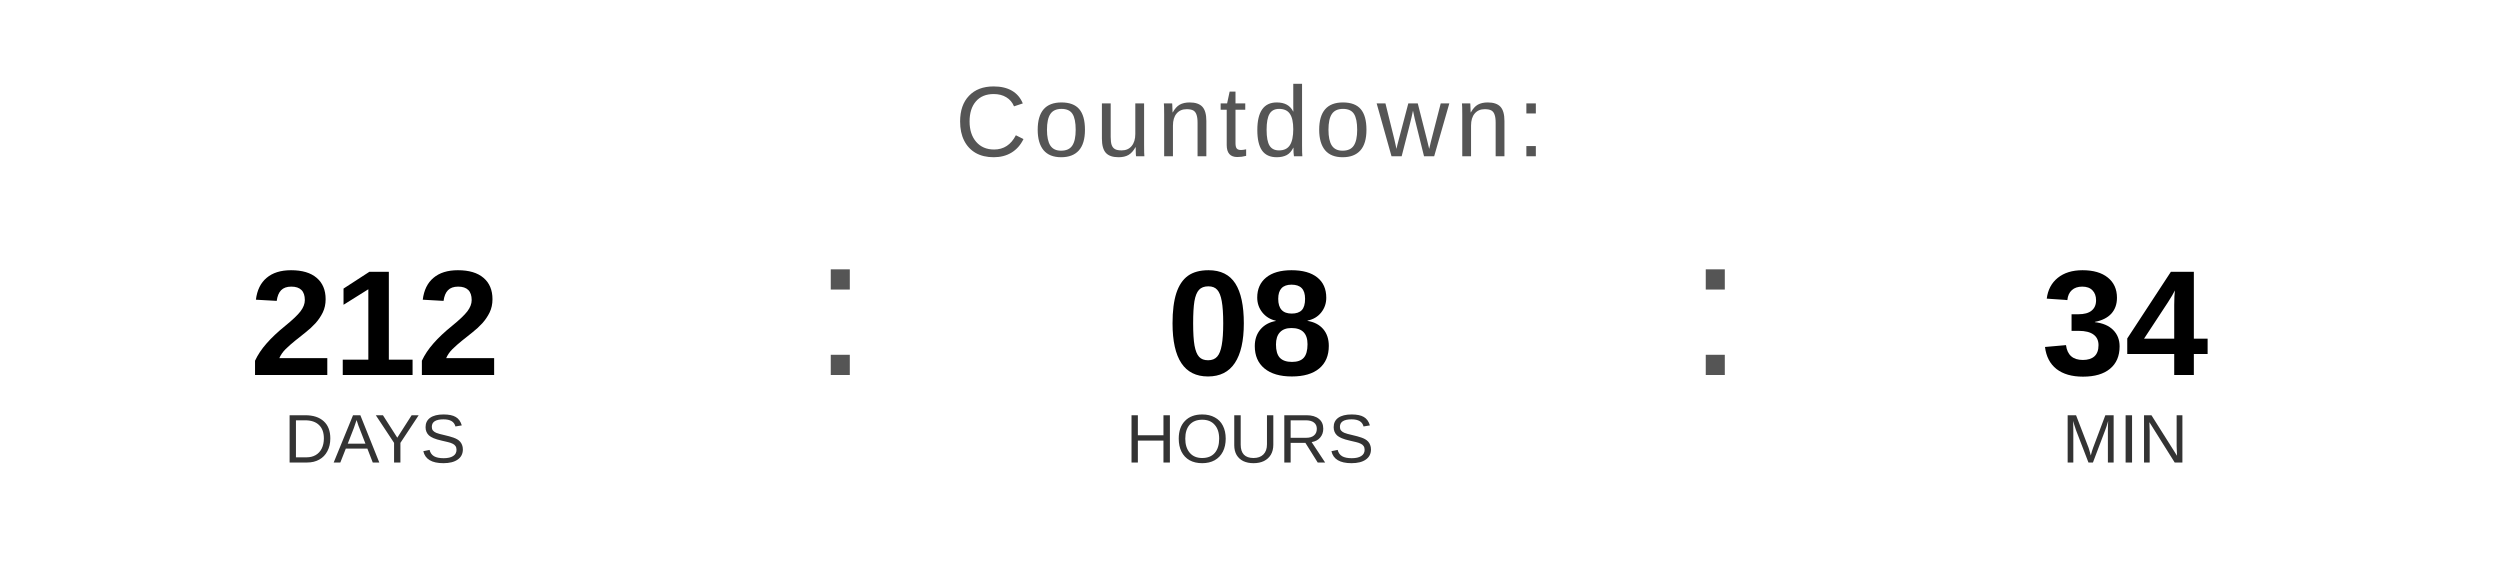
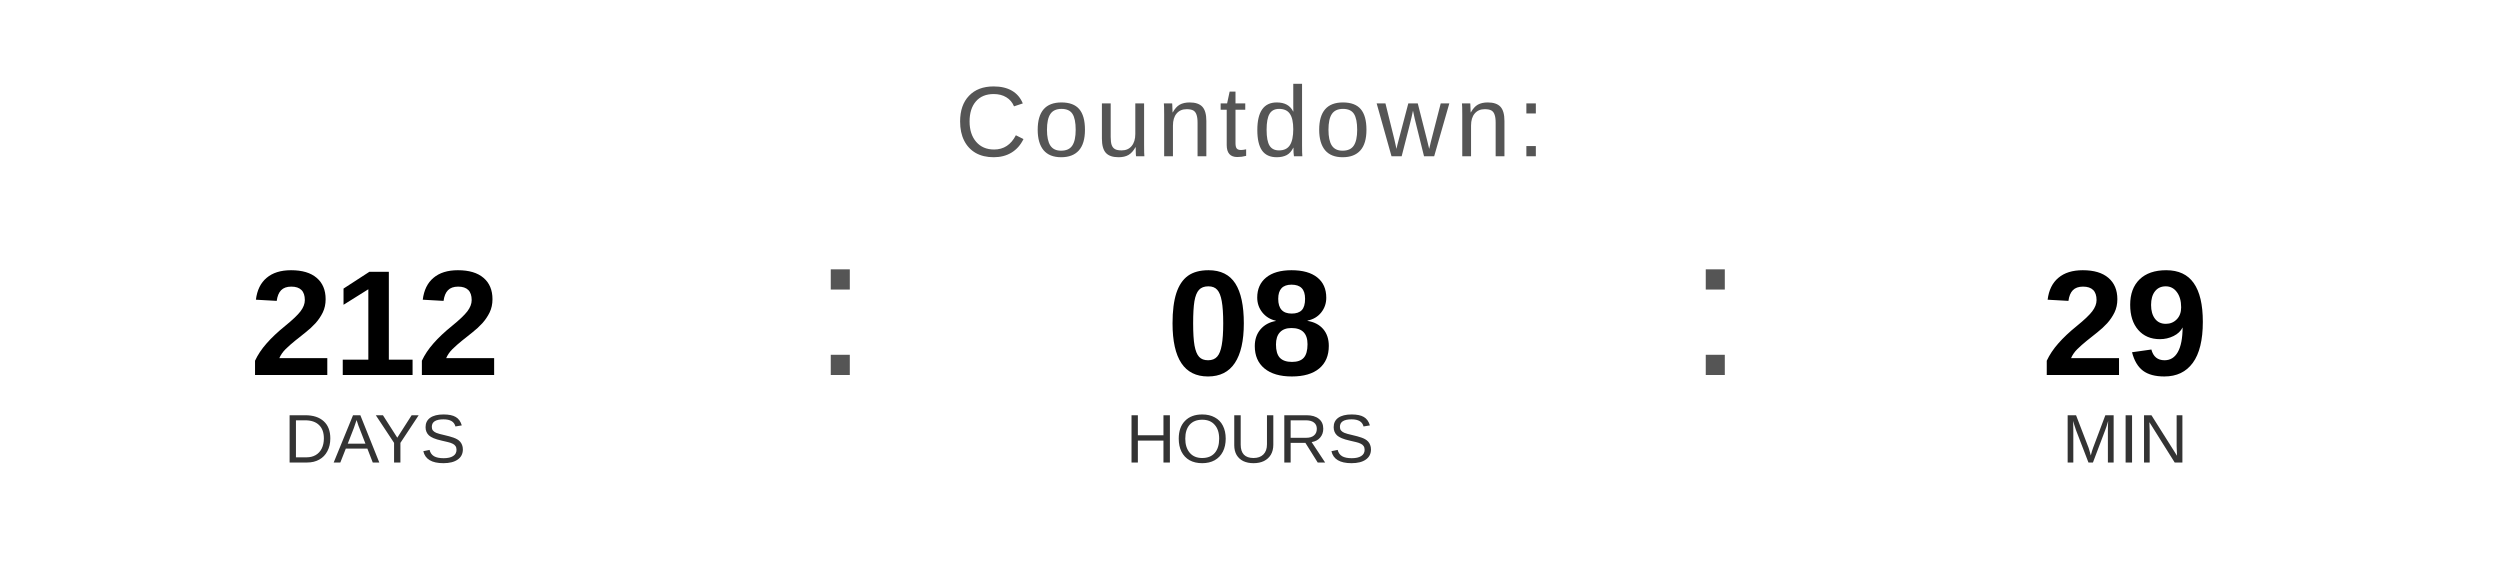
<svg xmlns="http://www.w3.org/2000/svg" width="400" height="90" viewBox="0 0 400 90">
  <text x="200" y="25" font-family="Arial, Helvetica, sans-serif" font-size="16" fill="#555555" text-anchor="middle" letter-spacing="1">
    Countdown:
  </text>
  <text x="60" y="60" font-family="Arial, Helvetica, sans-serif" font-size="24" font-weight="bold" fill="#000000" text-anchor="middle">212</text>
  <text x="60" y="74" font-family="Arial, Helvetica, sans-serif" font-size="11" fill="#333333" text-anchor="middle">DAYS</text>
  <text x="130" y="60" font-family="Arial, sans-serif" font-size="32" fill="#555555">:</text>
  <text x="200" y="60" font-family="Arial, Helvetica, sans-serif" font-size="24" font-weight="bold" fill="#000000" text-anchor="middle">08</text>
  <text x="200" y="74" font-family="Arial, Helvetica, sans-serif" font-size="11" fill="#333333" text-anchor="middle">HOURS</text>
  <text x="270" y="60" font-family="Arial, sans-serif" font-size="32" fill="#555555">:</text>
-   <text x="340" y="60" font-family="Arial, Helvetica, sans-serif" font-size="24" font-weight="bold" fill="#000000" text-anchor="middle">34</text>
+   <text x="340" y="60" font-family="Arial, Helvetica, sans-serif" font-size="24" font-weight="bold" fill="#000000" text-anchor="middle">29</text>
  <text x="340" y="74" font-family="Arial, Helvetica, sans-serif" font-size="11" fill="#333333" text-anchor="middle">MIN</text>
</svg>
